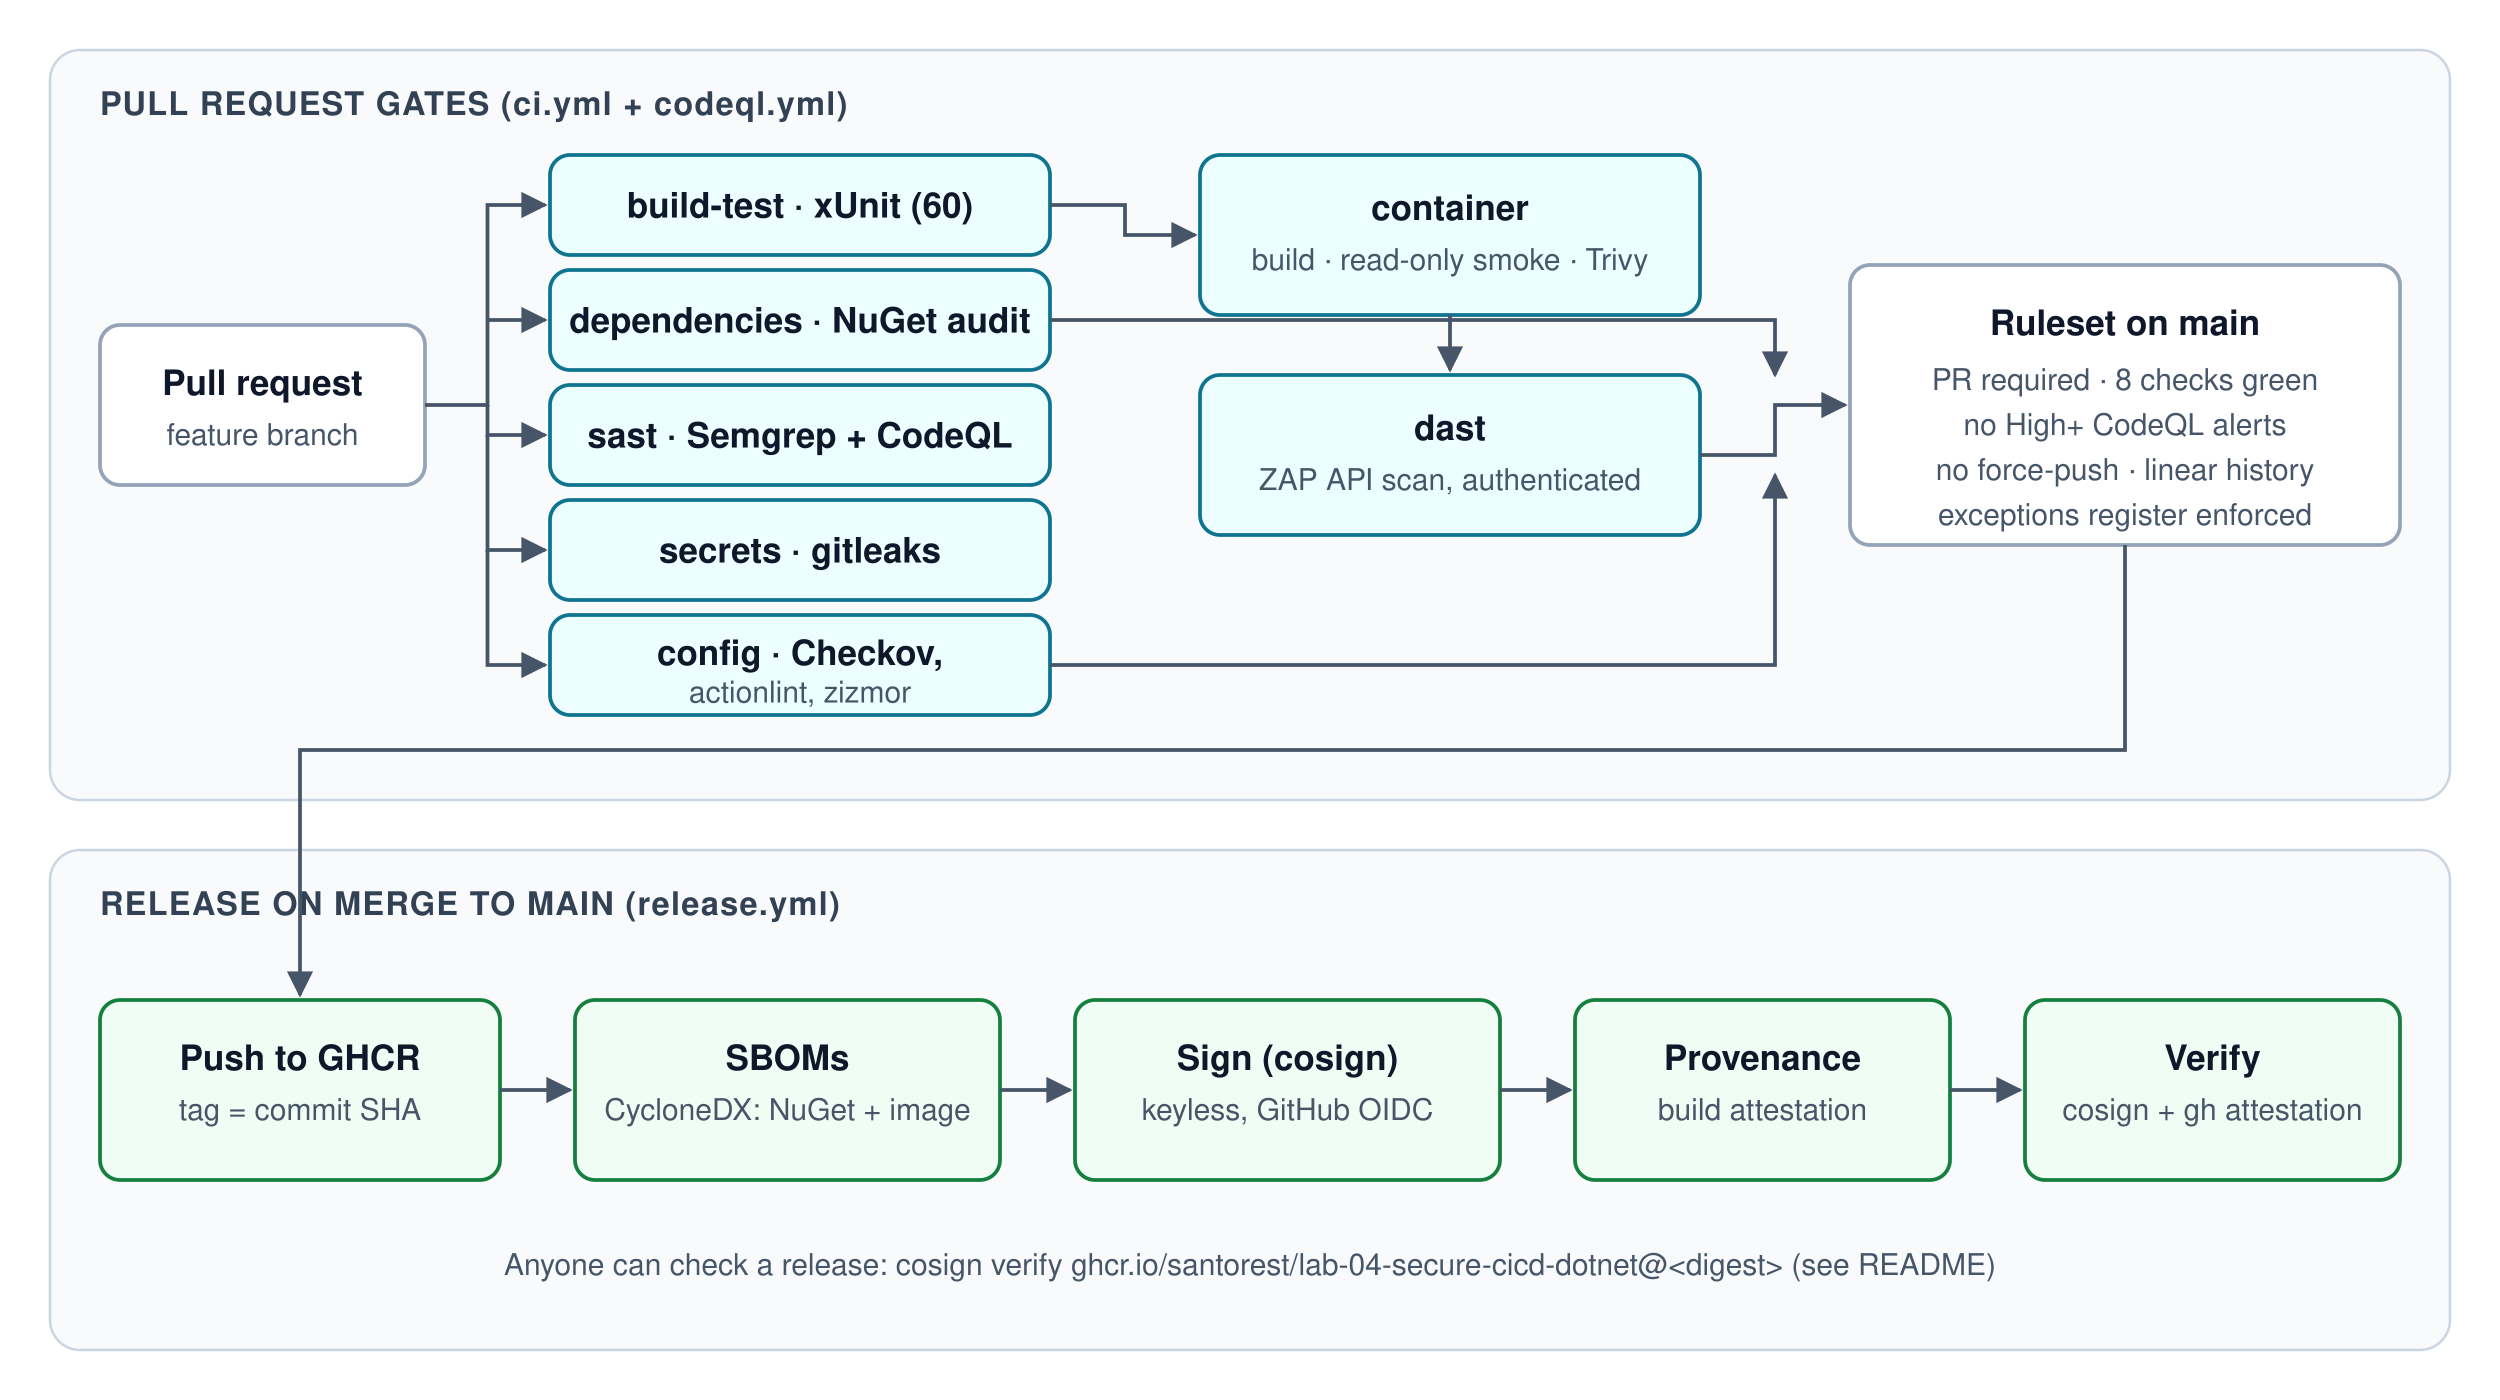
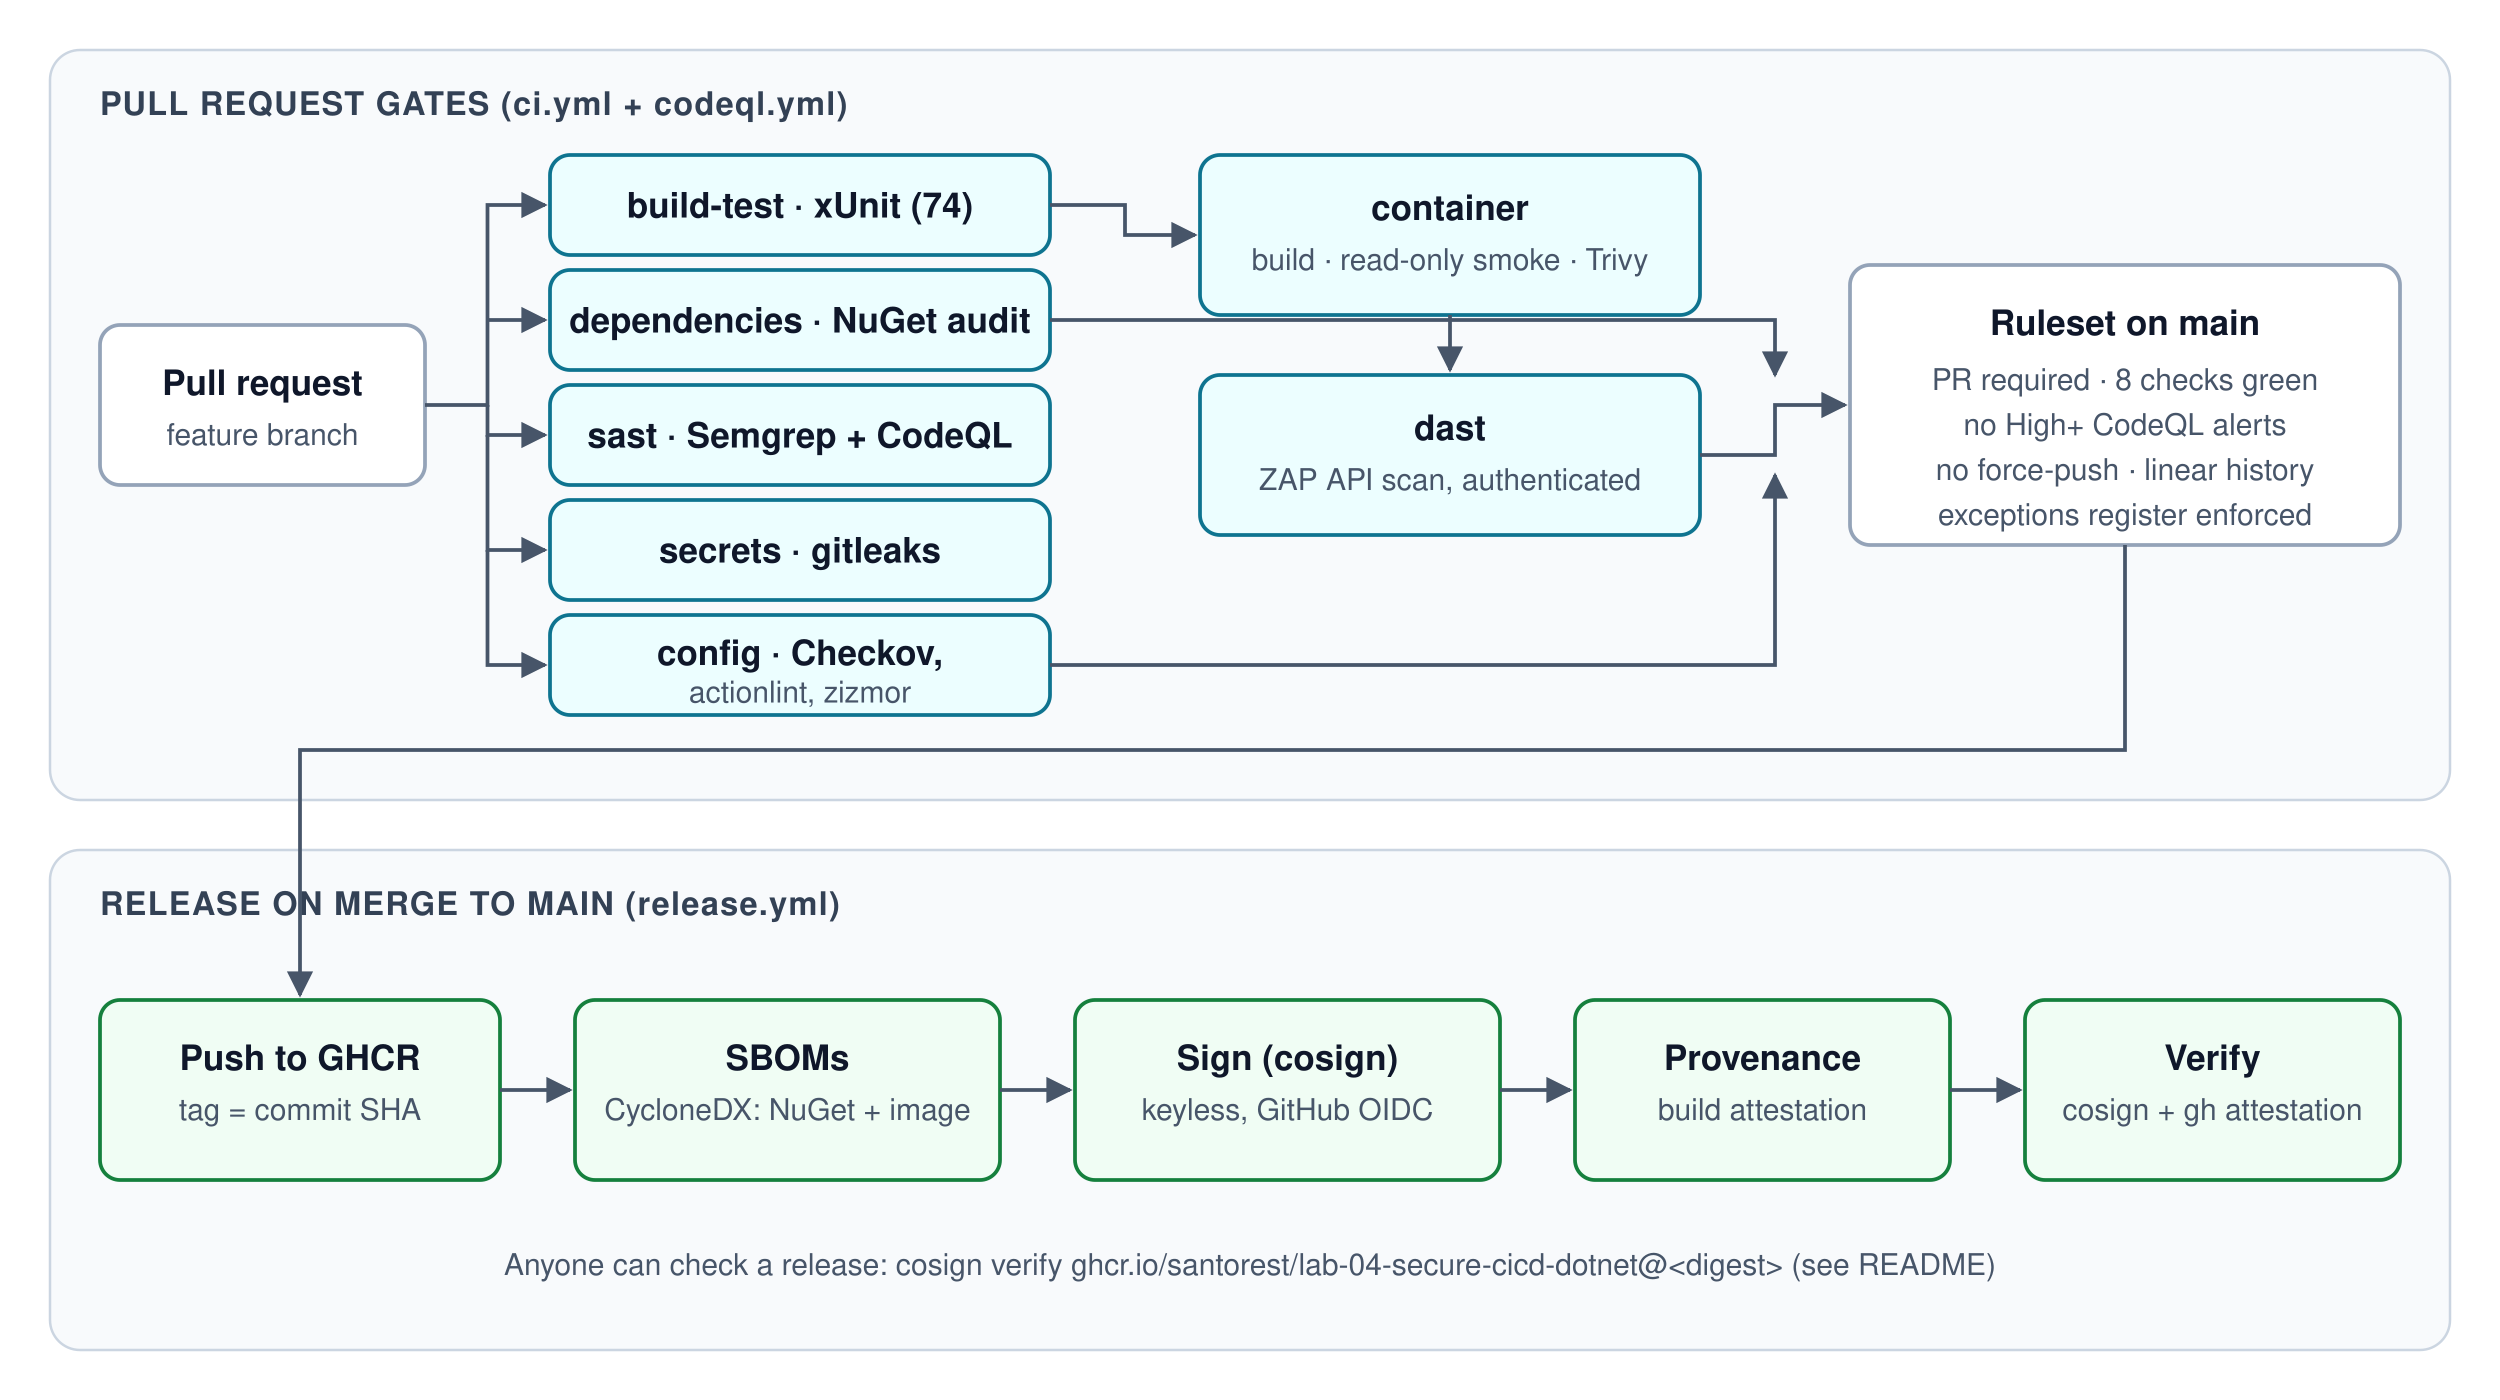
<svg xmlns="http://www.w3.org/2000/svg" viewBox="0 0 1000 560" width="1000" height="560" font-family="Segoe UI, Helvetica, Arial, sans-serif" role="img" aria-labelledby="title desc">
  <defs>
    <marker id="arrow" viewBox="0 0 10 10" refX="9" refY="5" markerWidth="7" markerHeight="7" orient="auto-start-reverse">
      <path d="M 0 0 L 10 5 L 0 10 z" fill="#475569" />
    </marker>
    <style>
      .box { fill: #ffffff; stroke: #94a3b8; stroke-width: 1.5; rx: 8; }
      .gate { fill: #ecfeff; stroke: #0e7490; stroke-width: 1.5; rx: 8; }
      .rel { fill: #f0fdf4; stroke: #15803d; stroke-width: 1.5; rx: 8; }
      .lane { fill: #f8fafc; stroke: #cbd5e1; stroke-width: 1; rx: 12; }
      .t { font-size: 14px; fill: #0f172a; font-weight: 600; }
      .s { font-size: 12px; fill: #475569; }
      .h { font-size: 13px; fill: #334155; font-weight: 700; letter-spacing: .04em; }
      .line { stroke: #475569; stroke-width: 1.5; fill: none; marker-end: url(#arrow); }
    </style>
  </defs>
  <rect width="1000" height="560" fill="#ffffff" />
  <rect class="lane" x="20" y="20" width="960" height="300" />
  <text class="h" x="40" y="46">PULL REQUEST GATES (ci.yml + codeql.yml)</text>
  <rect class="box" x="40" y="130" width="130" height="64" />
  <text class="t" x="105" y="158" text-anchor="middle">Pull request</text>
  <text class="s" x="105" y="178" text-anchor="middle">feature branch</text>
  <rect class="gate" x="220" y="62" width="200" height="40" />
-   <text class="t" x="320" y="87" text-anchor="middle">build-test · xUnit (60)</text>
+   <text class="t" x="320" y="87" text-anchor="middle">build-test · xUnit (74)</text>
  <rect class="gate" x="220" y="108" width="200" height="40" />
  <text class="t" x="320" y="133" text-anchor="middle">dependencies · NuGet audit</text>
  <rect class="gate" x="220" y="154" width="200" height="40" />
  <text class="t" x="320" y="179" text-anchor="middle">sast · Semgrep + CodeQL</text>
  <rect class="gate" x="220" y="200" width="200" height="40" />
  <text class="t" x="320" y="225" text-anchor="middle">secrets · gitleaks</text>
  <rect class="gate" x="220" y="246" width="200" height="40" />
  <text class="t" x="320" y="266" text-anchor="middle">config · Checkov,</text>
  <text class="s" x="320" y="281" text-anchor="middle">actionlint, zizmor</text>
  <rect class="gate" x="480" y="62" width="200" height="64" />
  <text class="t" x="580" y="88" text-anchor="middle">container</text>
  <text class="s" x="580" y="108" text-anchor="middle">build · read-only smoke · Trivy</text>
  <rect class="gate" x="480" y="150" width="200" height="64" />
  <text class="t" x="580" y="176" text-anchor="middle">dast</text>
  <text class="s" x="580" y="196" text-anchor="middle">ZAP API scan, authenticated</text>
  <rect class="box" x="740" y="106" width="220" height="112" />
  <text class="t" x="850" y="134" text-anchor="middle">Ruleset on main</text>
  <text class="s" x="850" y="156" text-anchor="middle">PR required · 8 checks green</text>
  <text class="s" x="850" y="174" text-anchor="middle">no High+ CodeQL alerts</text>
  <text class="s" x="850" y="192" text-anchor="middle">no force-push · linear history</text>
  <text class="s" x="850" y="210" text-anchor="middle">exceptions register enforced</text>
  <path class="line" d="M170 162 H195 V82 H218" />
  <path class="line" d="M195 128 H218" />
  <path class="line" d="M195 162 V174 H218" />
  <path class="line" d="M195 174 V220 H218" />
  <path class="line" d="M195 220 V266 H218" />
  <path class="line" d="M420 82 H450 V94 H478" />
  <path class="line" d="M580 126 V148" />
  <path class="line" d="M680 182 H710 V162 H738" />
  <path class="line" d="M420 128 H710 V150" />
  <path class="line" d="M420 266 H710 V190" />
  <rect class="lane" x="20" y="340" width="960" height="200" />
  <text class="h" x="40" y="366">RELEASE ON MERGE TO MAIN (release.yml)</text>
  <rect class="rel" x="40" y="400" width="160" height="72" />
  <text class="t" x="120" y="428" text-anchor="middle">Push to GHCR</text>
  <text class="s" x="120" y="448" text-anchor="middle">tag = commit SHA</text>
  <rect class="rel" x="230" y="400" width="170" height="72" />
  <text class="t" x="315" y="428" text-anchor="middle">SBOMs</text>
  <text class="s" x="315" y="448" text-anchor="middle">CycloneDX: NuGet + image</text>
  <rect class="rel" x="430" y="400" width="170" height="72" />
  <text class="t" x="515" y="428" text-anchor="middle">Sign (cosign)</text>
  <text class="s" x="515" y="448" text-anchor="middle">keyless, GitHub OIDC</text>
  <rect class="rel" x="630" y="400" width="150" height="72" />
  <text class="t" x="705" y="428" text-anchor="middle">Provenance</text>
  <text class="s" x="705" y="448" text-anchor="middle">build attestation</text>
  <rect class="rel" x="810" y="400" width="150" height="72" />
  <text class="t" x="885" y="428" text-anchor="middle">Verify</text>
  <text class="s" x="885" y="448" text-anchor="middle">cosign + gh attestation</text>
  <path class="line" d="M850 218 V300 H120 V398" />
  <path class="line" d="M200 436 H228" />
  <path class="line" d="M400 436 H428" />
  <path class="line" d="M600 436 H628" />
  <path class="line" d="M780 436 H808" />
  <text class="s" x="500" y="510" text-anchor="middle">Anyone can check a release: cosign verify ghcr.io/santorest/lab-04-secure-cicd-dotnet@&lt;digest&gt; (see README)</text>
</svg>
